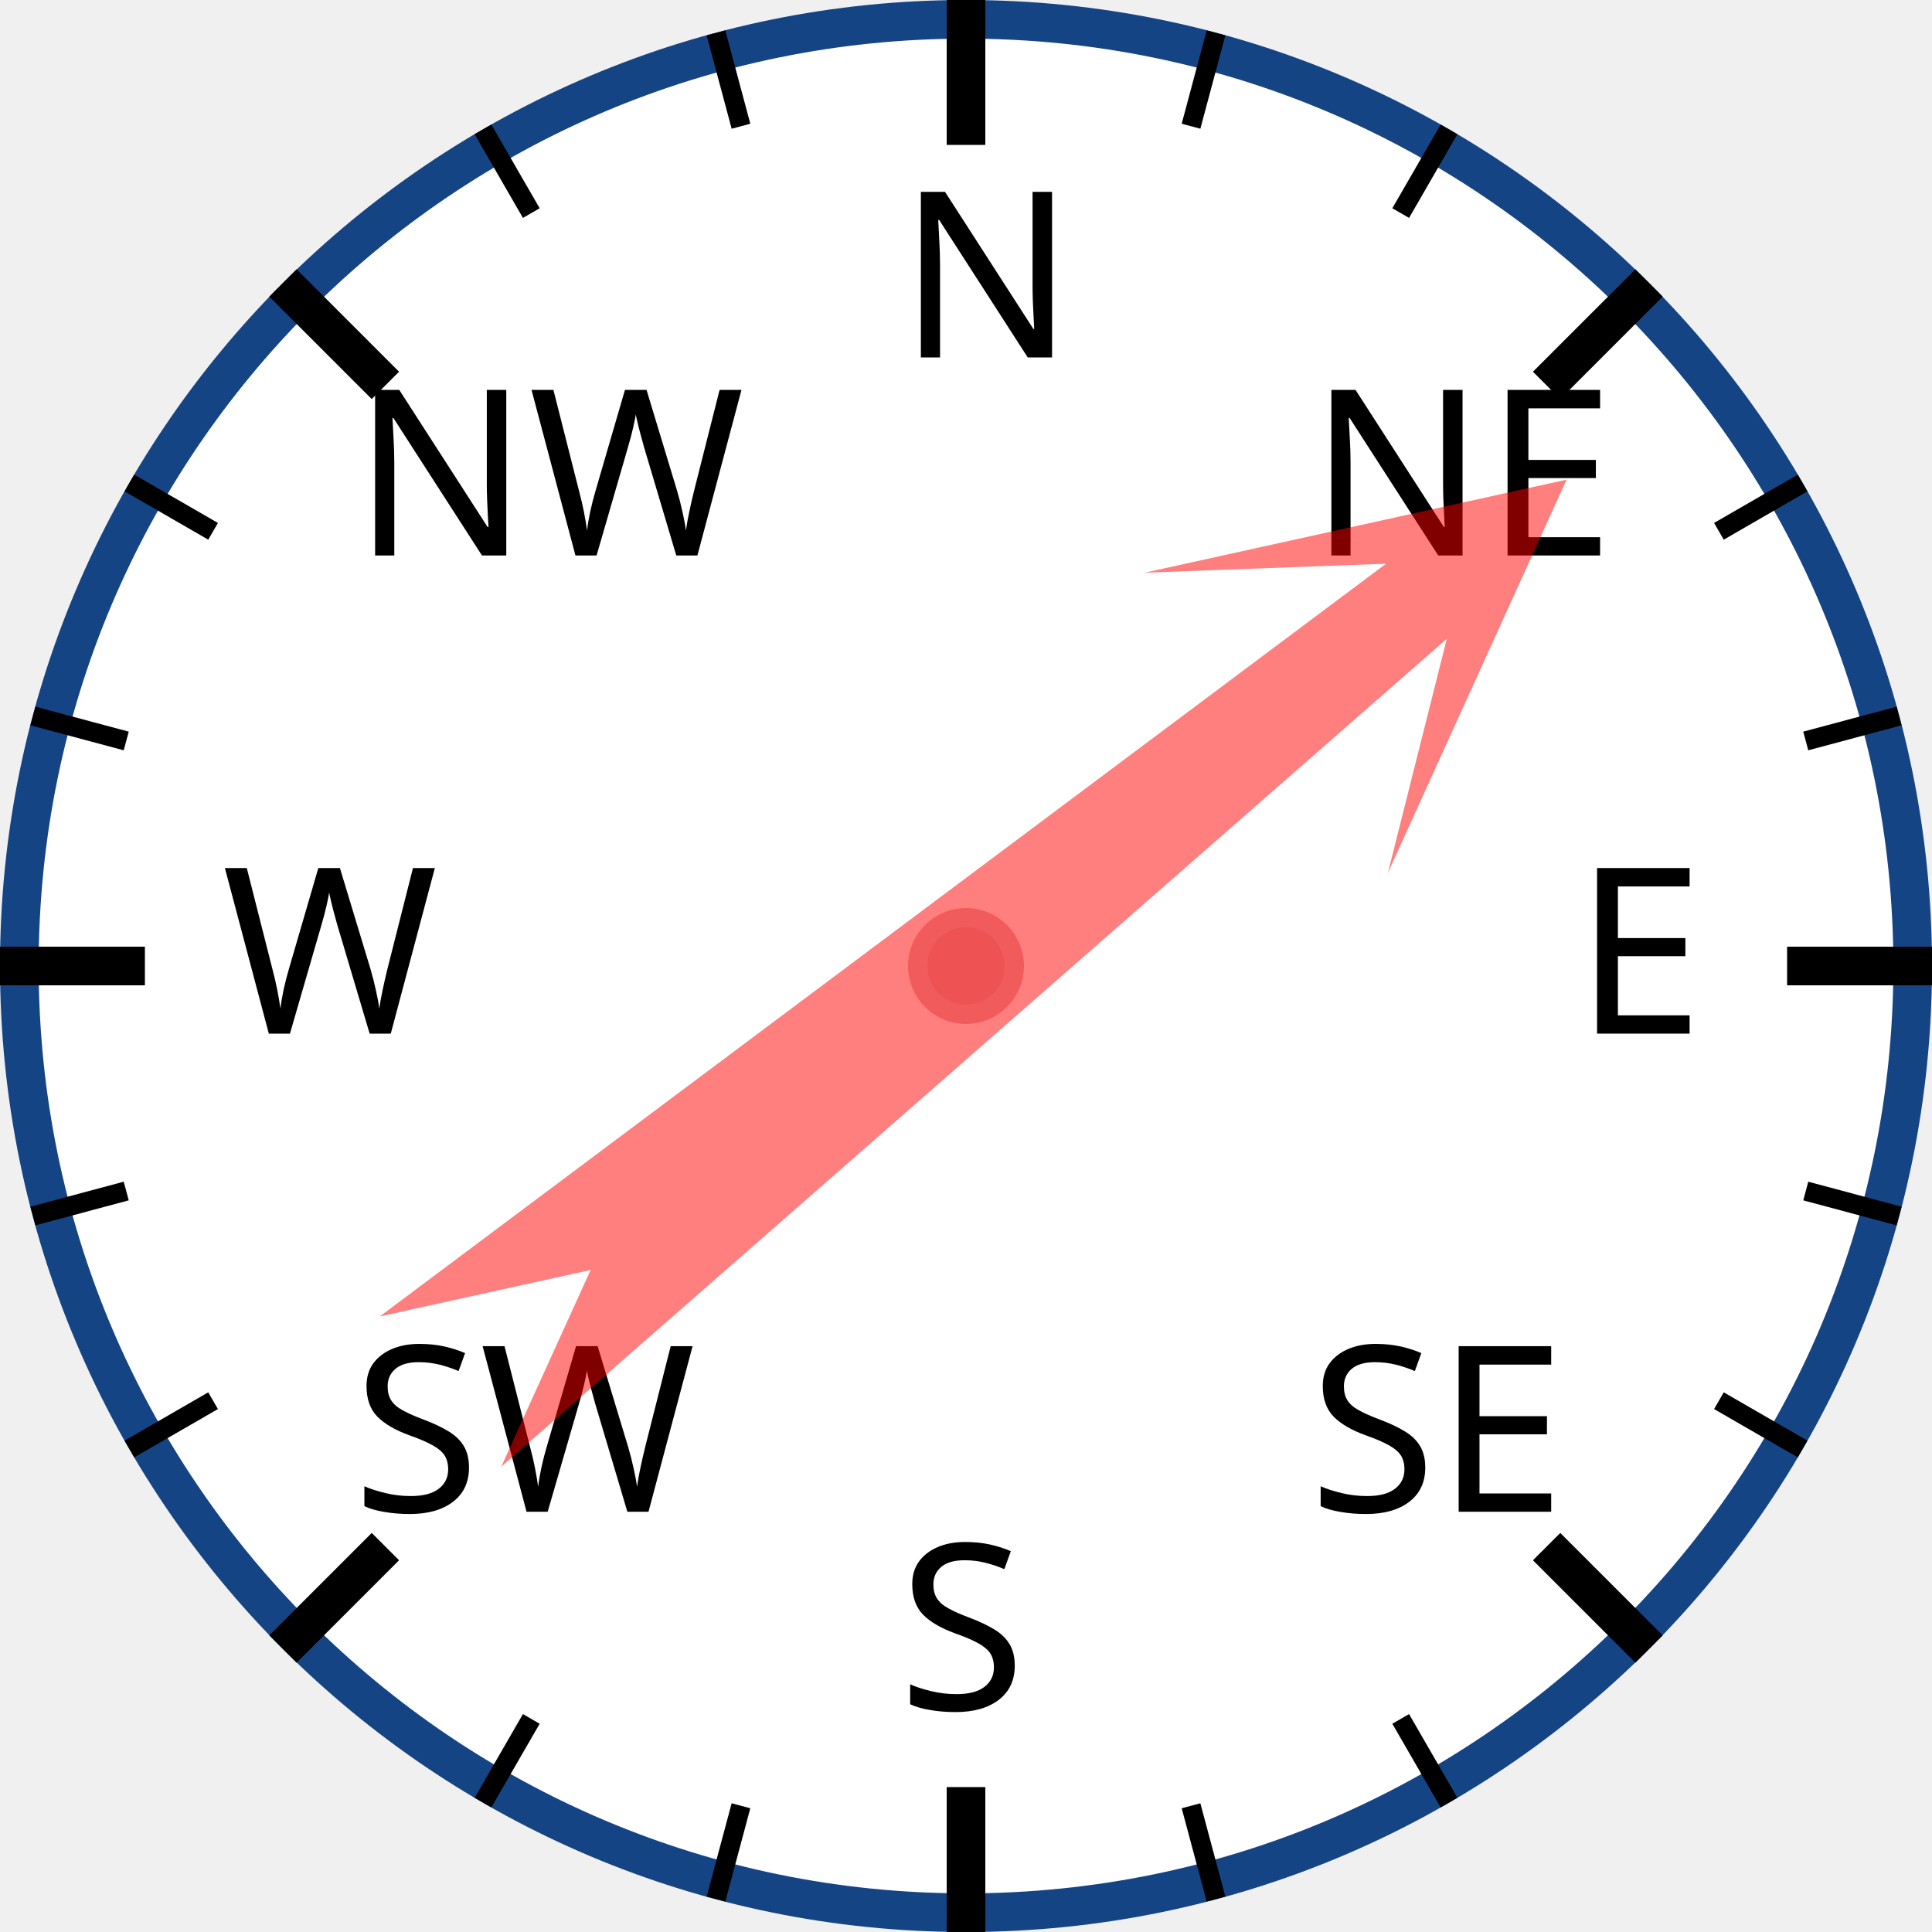
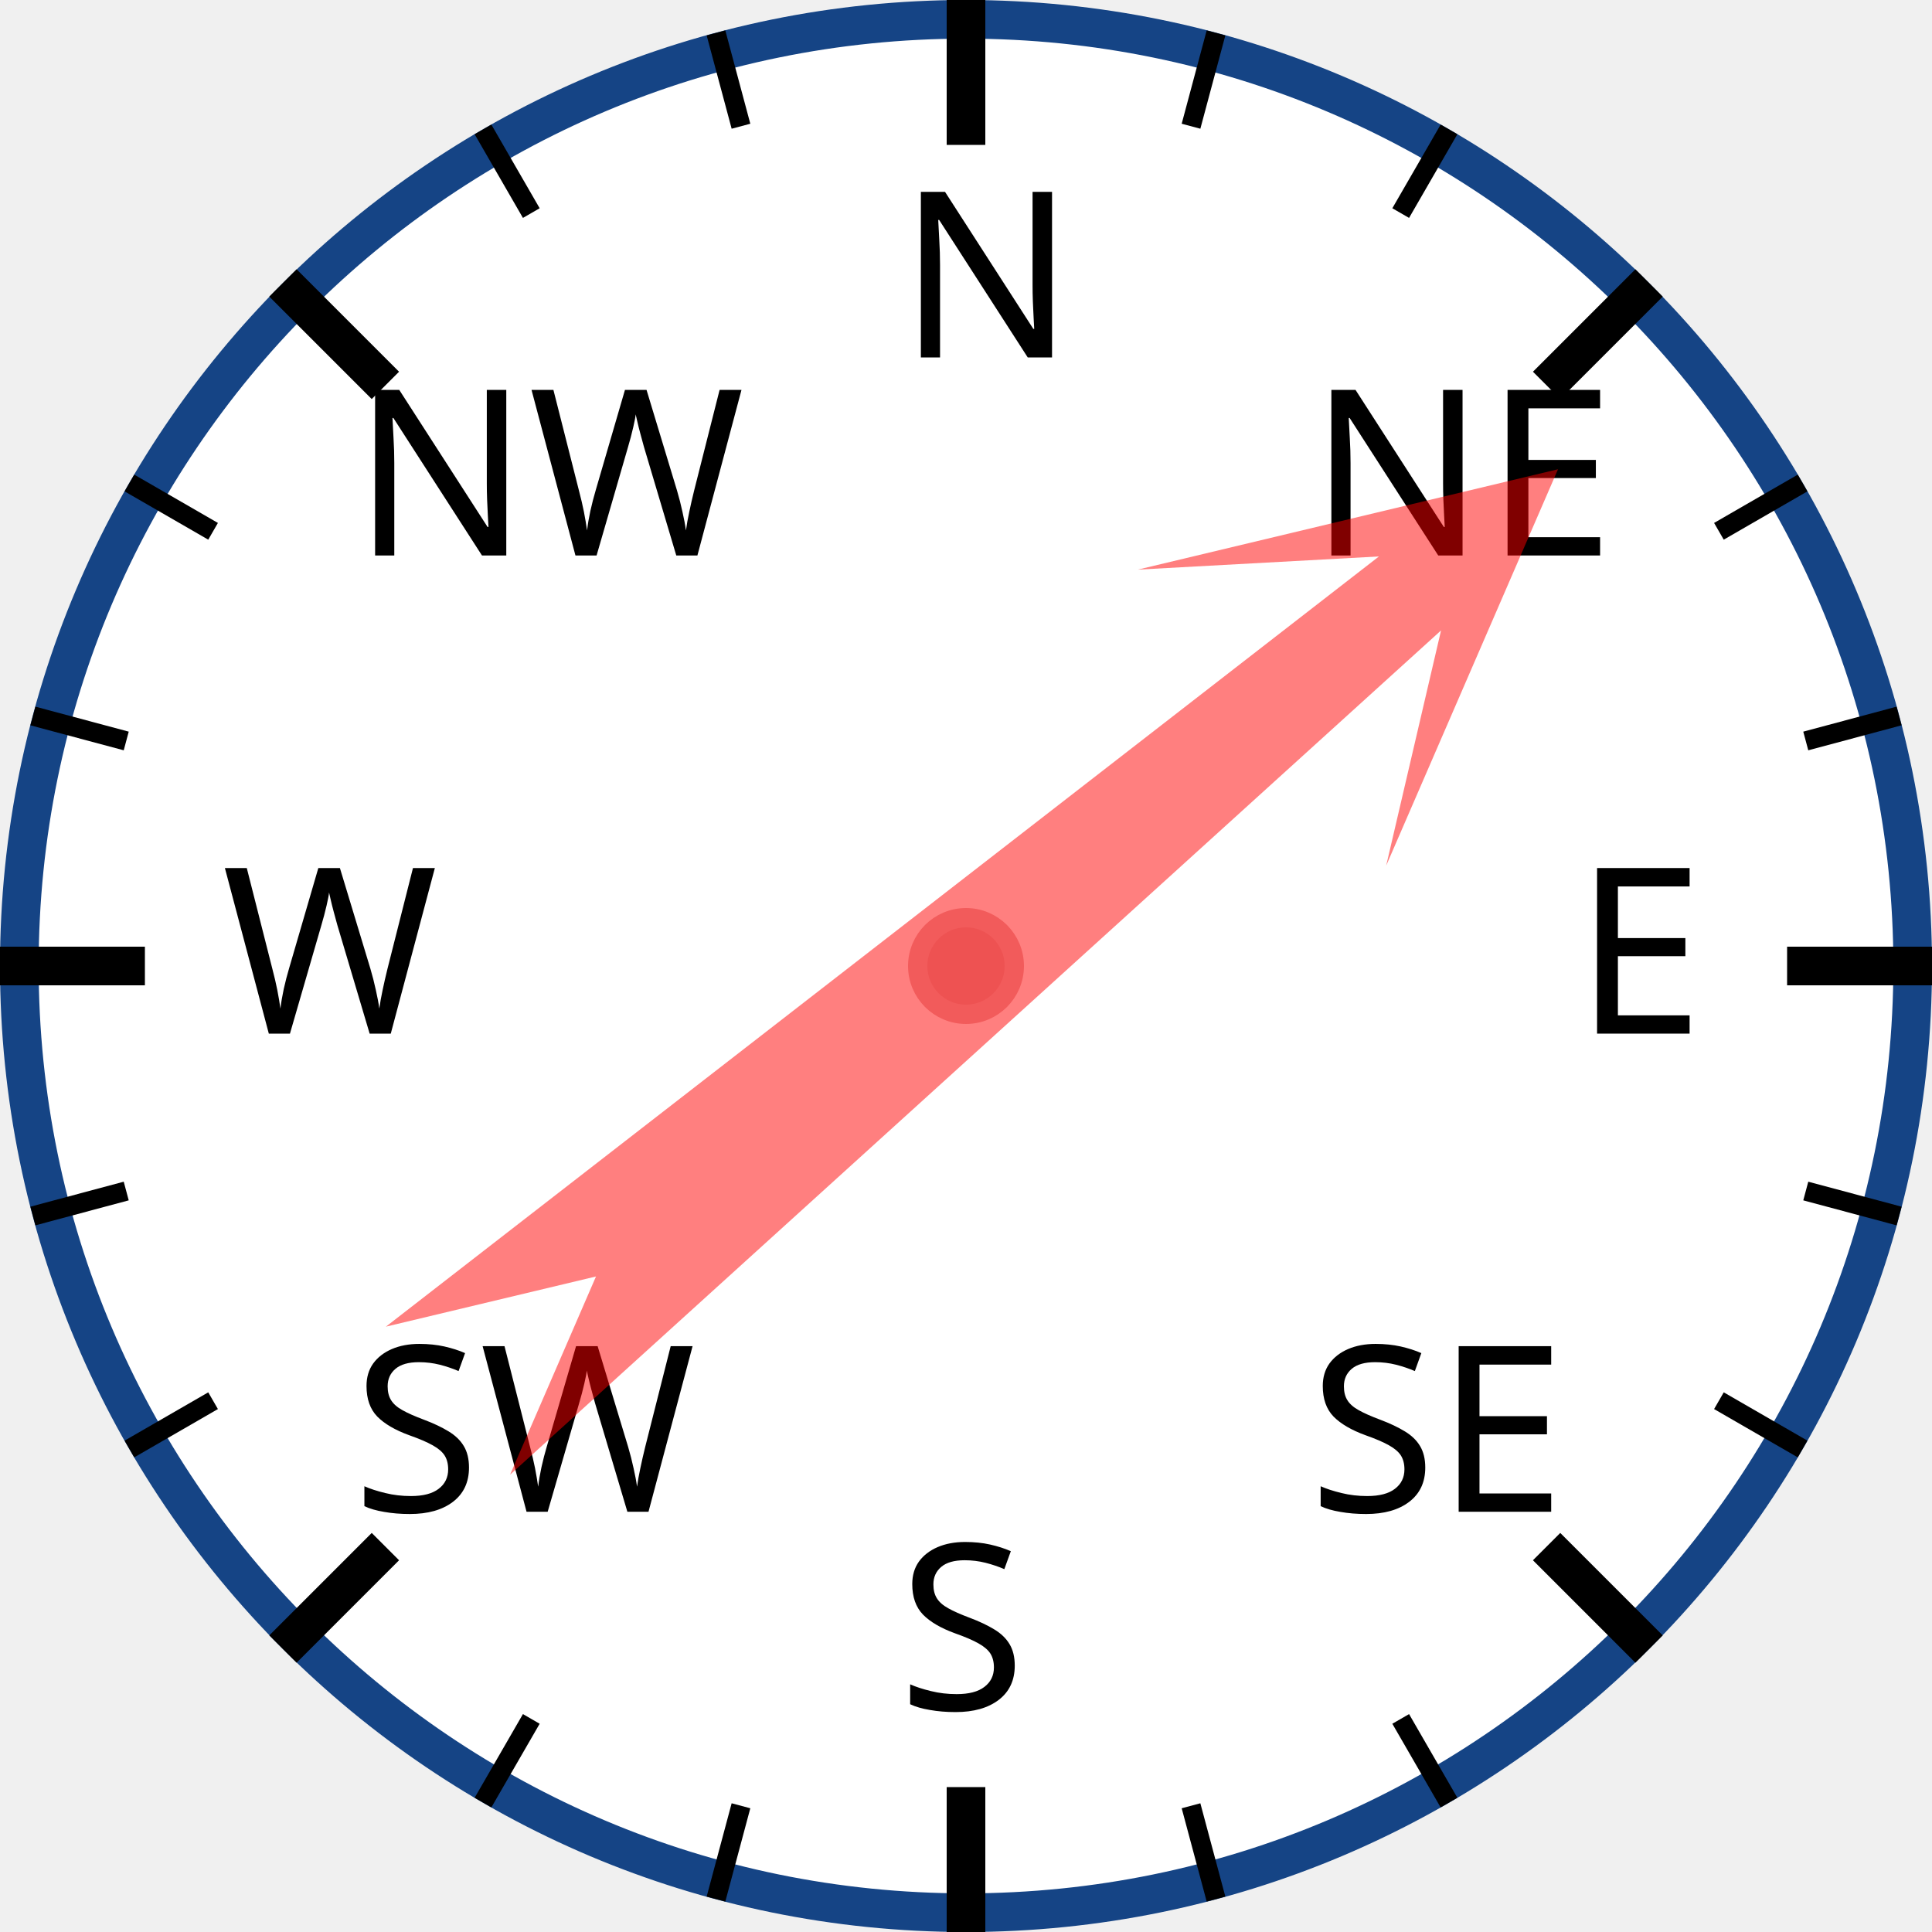
<svg xmlns="http://www.w3.org/2000/svg" width="120px" height="120px" viewBox="0 0 200 200">
  <circle cx="100" cy="100" r="98" style="fill: white; stroke: #154485; stroke-width: 4;" />
  <text x="93.0" y="37.0" style="font-family: sans-serif; font-size: 18pt;">N</text>
  <line x1="100.0" y1="0.0" x2="100.0" y2="15.0" style="stroke: black; stroke-width: 4;" />
  <line x1="74.118" y1="3.407" x2="76.706" y2="13.067" style="stroke: black; stroke-width: 2;" />
  <line x1="50" y1="13.397" x2="55" y2="22.058" style="stroke: black; stroke-width: 2;" />
  <text x="36.503" y="57.503" style="font-family: sans-serif; font-size: 18pt;">NW</text>
  <line x1="29.289" y1="29.289" x2="39.896" y2="39.896" style="stroke: black; stroke-width: 4;" />
  <line x1="13.397" y1="50" x2="22.058" y2="55" style="stroke: black; stroke-width: 2;" />
  <line x1="3.407" y1="74.118" x2="13.067" y2="76.706" style="stroke: black; stroke-width: 2;" />
  <text x="23.0" y="107.0" style="font-family: sans-serif; font-size: 18pt;">W</text>
  <line x1="0.0" y1="100.0" x2="15.0" y2="100.0" style="stroke: black; stroke-width: 4;" />
  <line x1="3.407" y1="125.882" x2="13.067" y2="123.294" style="stroke: black; stroke-width: 2;" />
  <line x1="13.397" y1="150" x2="22.058" y2="145" style="stroke: black; stroke-width: 2;" />
  <text x="36.503" y="156.497" style="font-family: sans-serif; font-size: 18pt;">SW</text>
  <line x1="29.289" y1="170.711" x2="39.896" y2="160.104" style="stroke: black; stroke-width: 4;" />
  <line x1="50" y1="186.603" x2="55" y2="177.942" style="stroke: black; stroke-width: 2;" />
  <line x1="74.118" y1="196.593" x2="76.706" y2="186.933" style="stroke: black; stroke-width: 2;" />
  <text x="93" y="177.0" style="font-family: sans-serif; font-size: 18pt;">S</text>
  <line x1="100" y1="200.0" x2="100" y2="185.0" style="stroke: black; stroke-width: 4;" />
  <line x1="125.882" y1="196.593" x2="123.294" y2="186.933" style="stroke: black; stroke-width: 2;" />
  <line x1="150.0" y1="186.603" x2="145.0" y2="177.942" style="stroke: black; stroke-width: 2;" />
  <text x="135.497" y="156.497" style="font-family: sans-serif; font-size: 18pt;">SE</text>
  <line x1="170.711" y1="170.711" x2="160.104" y2="160.104" style="stroke: black; stroke-width: 4;" />
  <line x1="186.603" y1="150" x2="177.942" y2="145" style="stroke: black; stroke-width: 2;" />
  <line x1="196.593" y1="125.882" x2="186.933" y2="123.294" style="stroke: black; stroke-width: 2;" />
  <text x="163.0" y="107" style="font-family: sans-serif; font-size: 18pt;">E</text>
  <line x1="200.0" y1="100" x2="185.0" y2="100" style="stroke: black; stroke-width: 4;" />
  <line x1="196.593" y1="74.118" x2="186.933" y2="76.706" style="stroke: black; stroke-width: 2;" />
  <line x1="186.603" y1="50" x2="177.942" y2="55" style="stroke: black; stroke-width: 2;" />
  <text x="135.497" y="57.503" style="font-family: sans-serif; font-size: 18pt;">NE</text>
  <line x1="170.711" y1="29.289" x2="160.104" y2="39.896" style="stroke: black; stroke-width: 4;" />
  <line x1="150" y1="13.397" x2="145" y2="22.058" style="stroke: black; stroke-width: 2;" />
  <line x1="125.882" y1="3.407" x2="123.294" y2="13.067" style="stroke: black; stroke-width: 2;" />
-   <polygon points="100 20 120 60 105 40 110 170 100 150 90 170 95 40 80 60" style="fill: red; fill-opacity: 0.5;" transform="rotate(51,100,100)" />
+   <polygon points="100 20 120 60 105 40 110 170 100 150 90 170 95 40 80 60" style="fill: red; fill-opacity: 0.5;" transform="rotate(50,100,100)" />
  <circle cx="100" cy="100" r="5" style="fill: #EE5252; stroke: #F25B5B; stroke-width: 2;" />
</svg>
